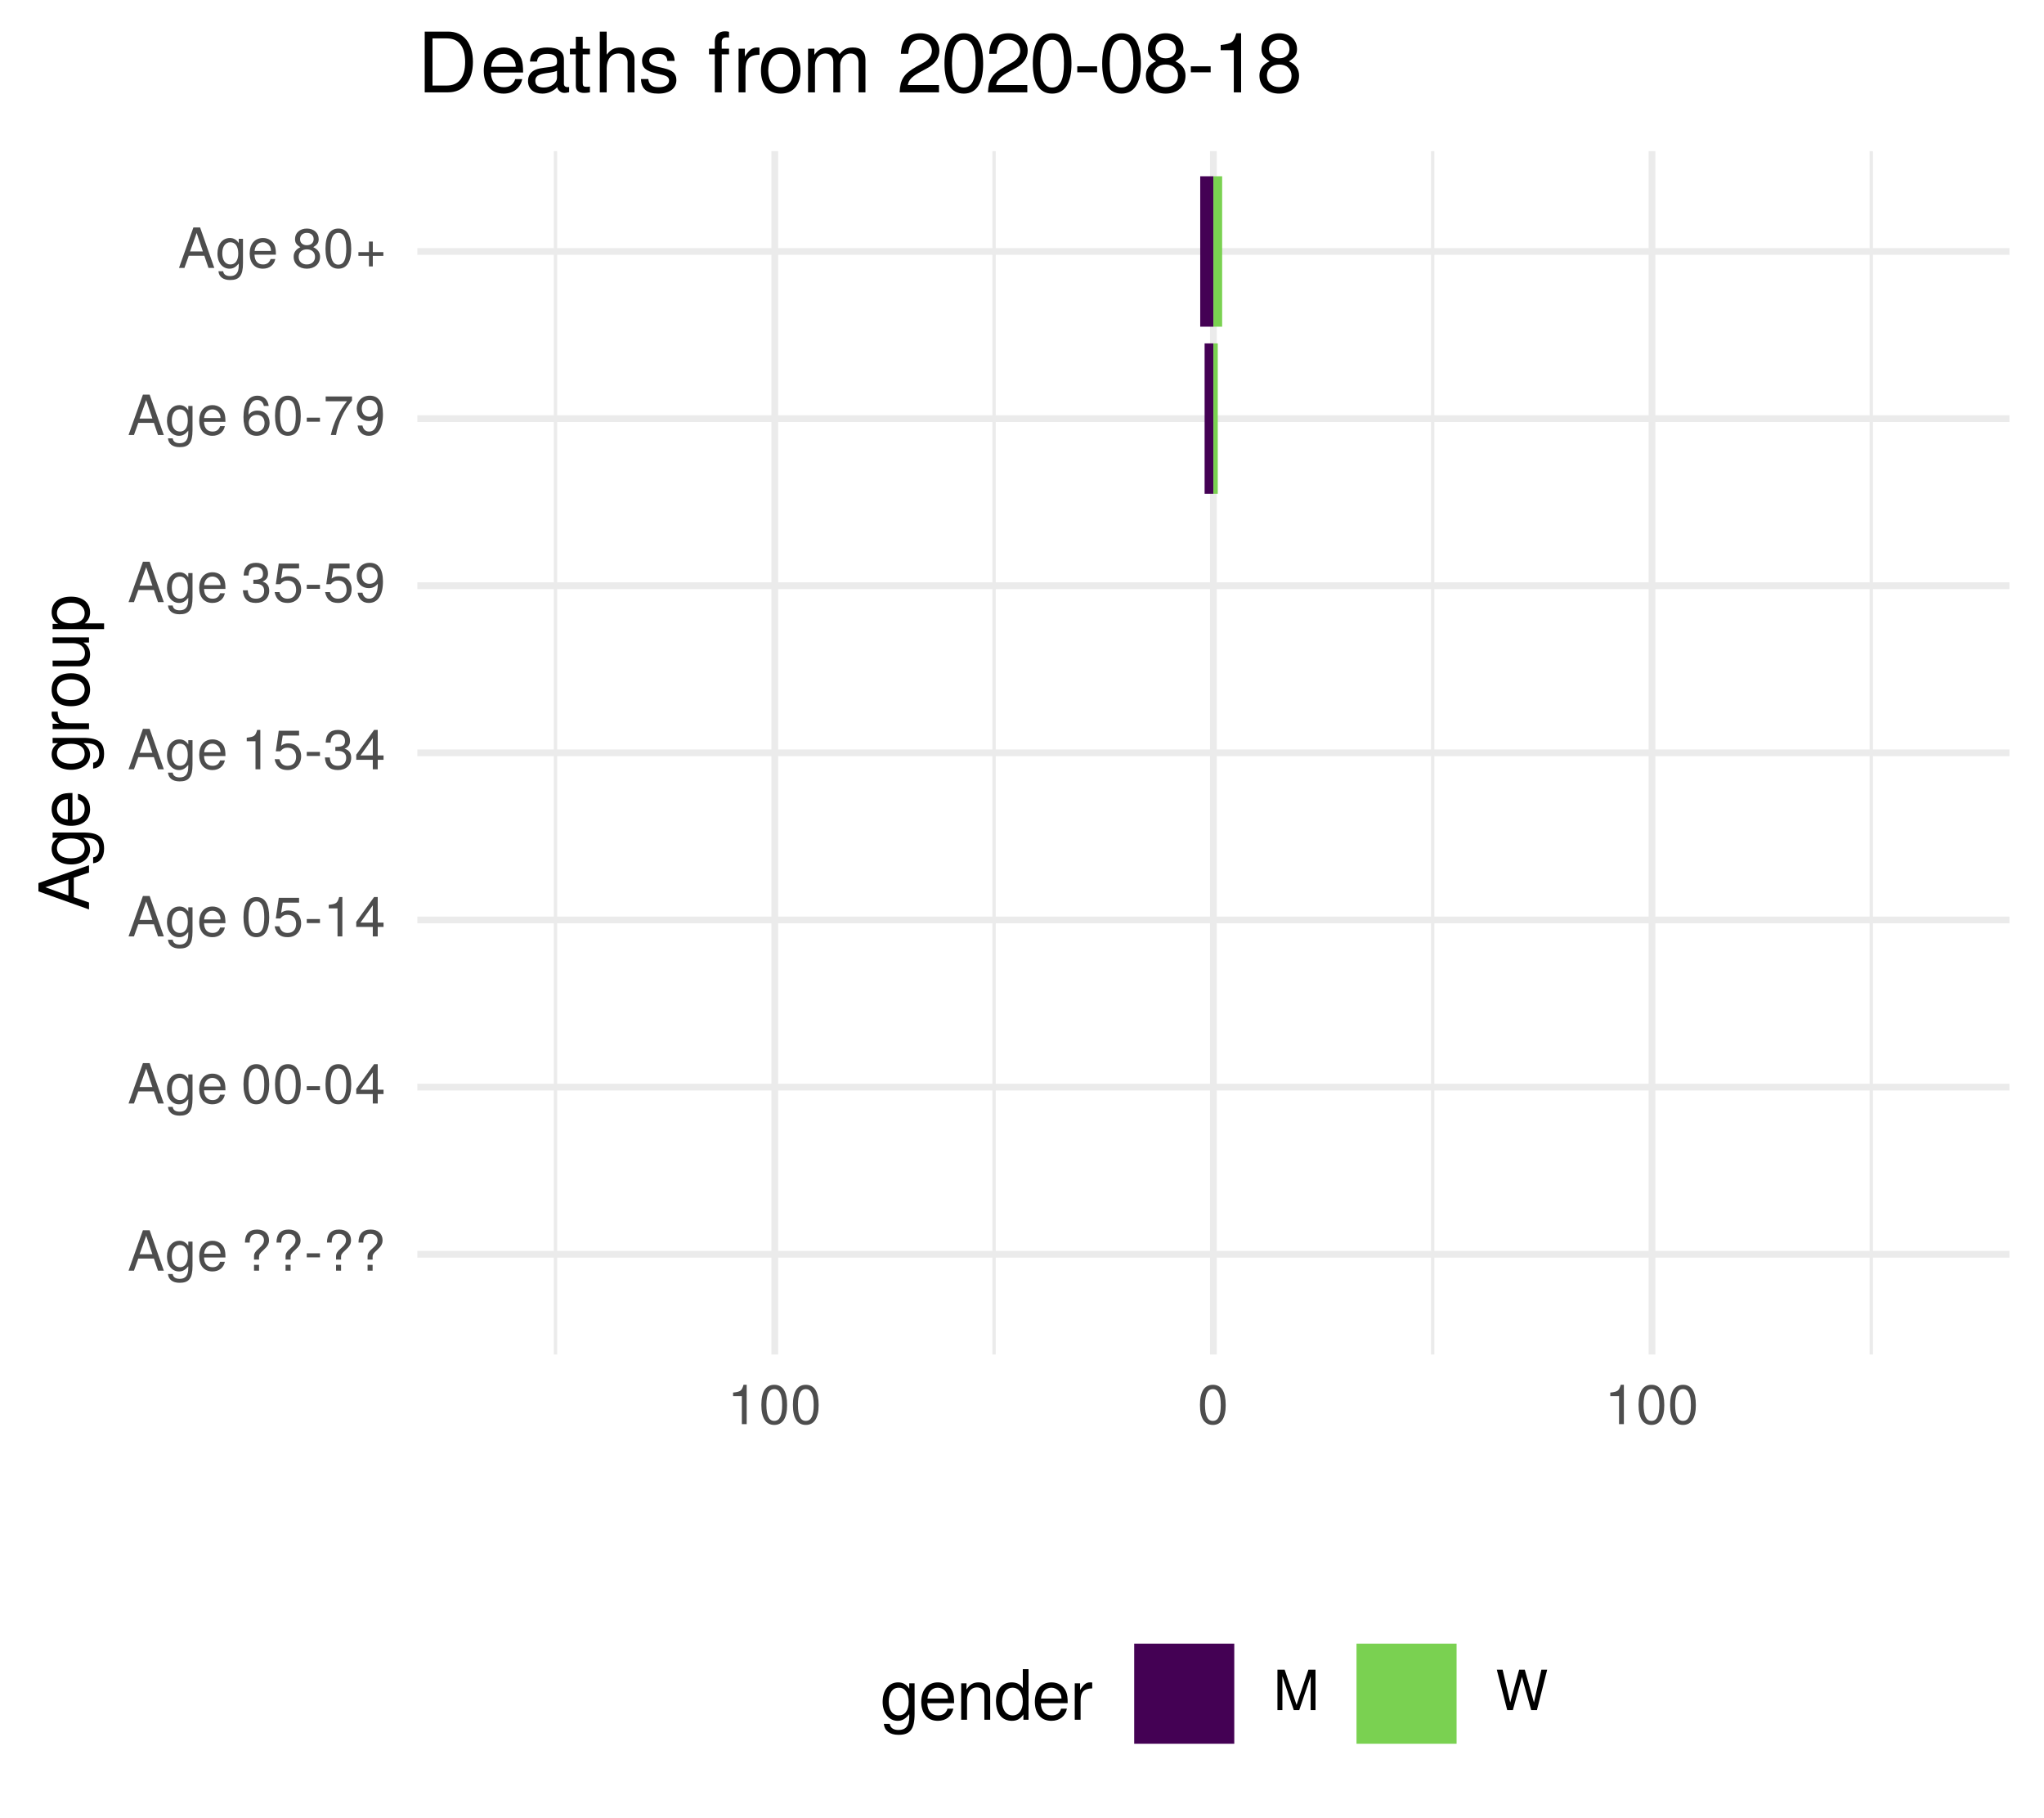
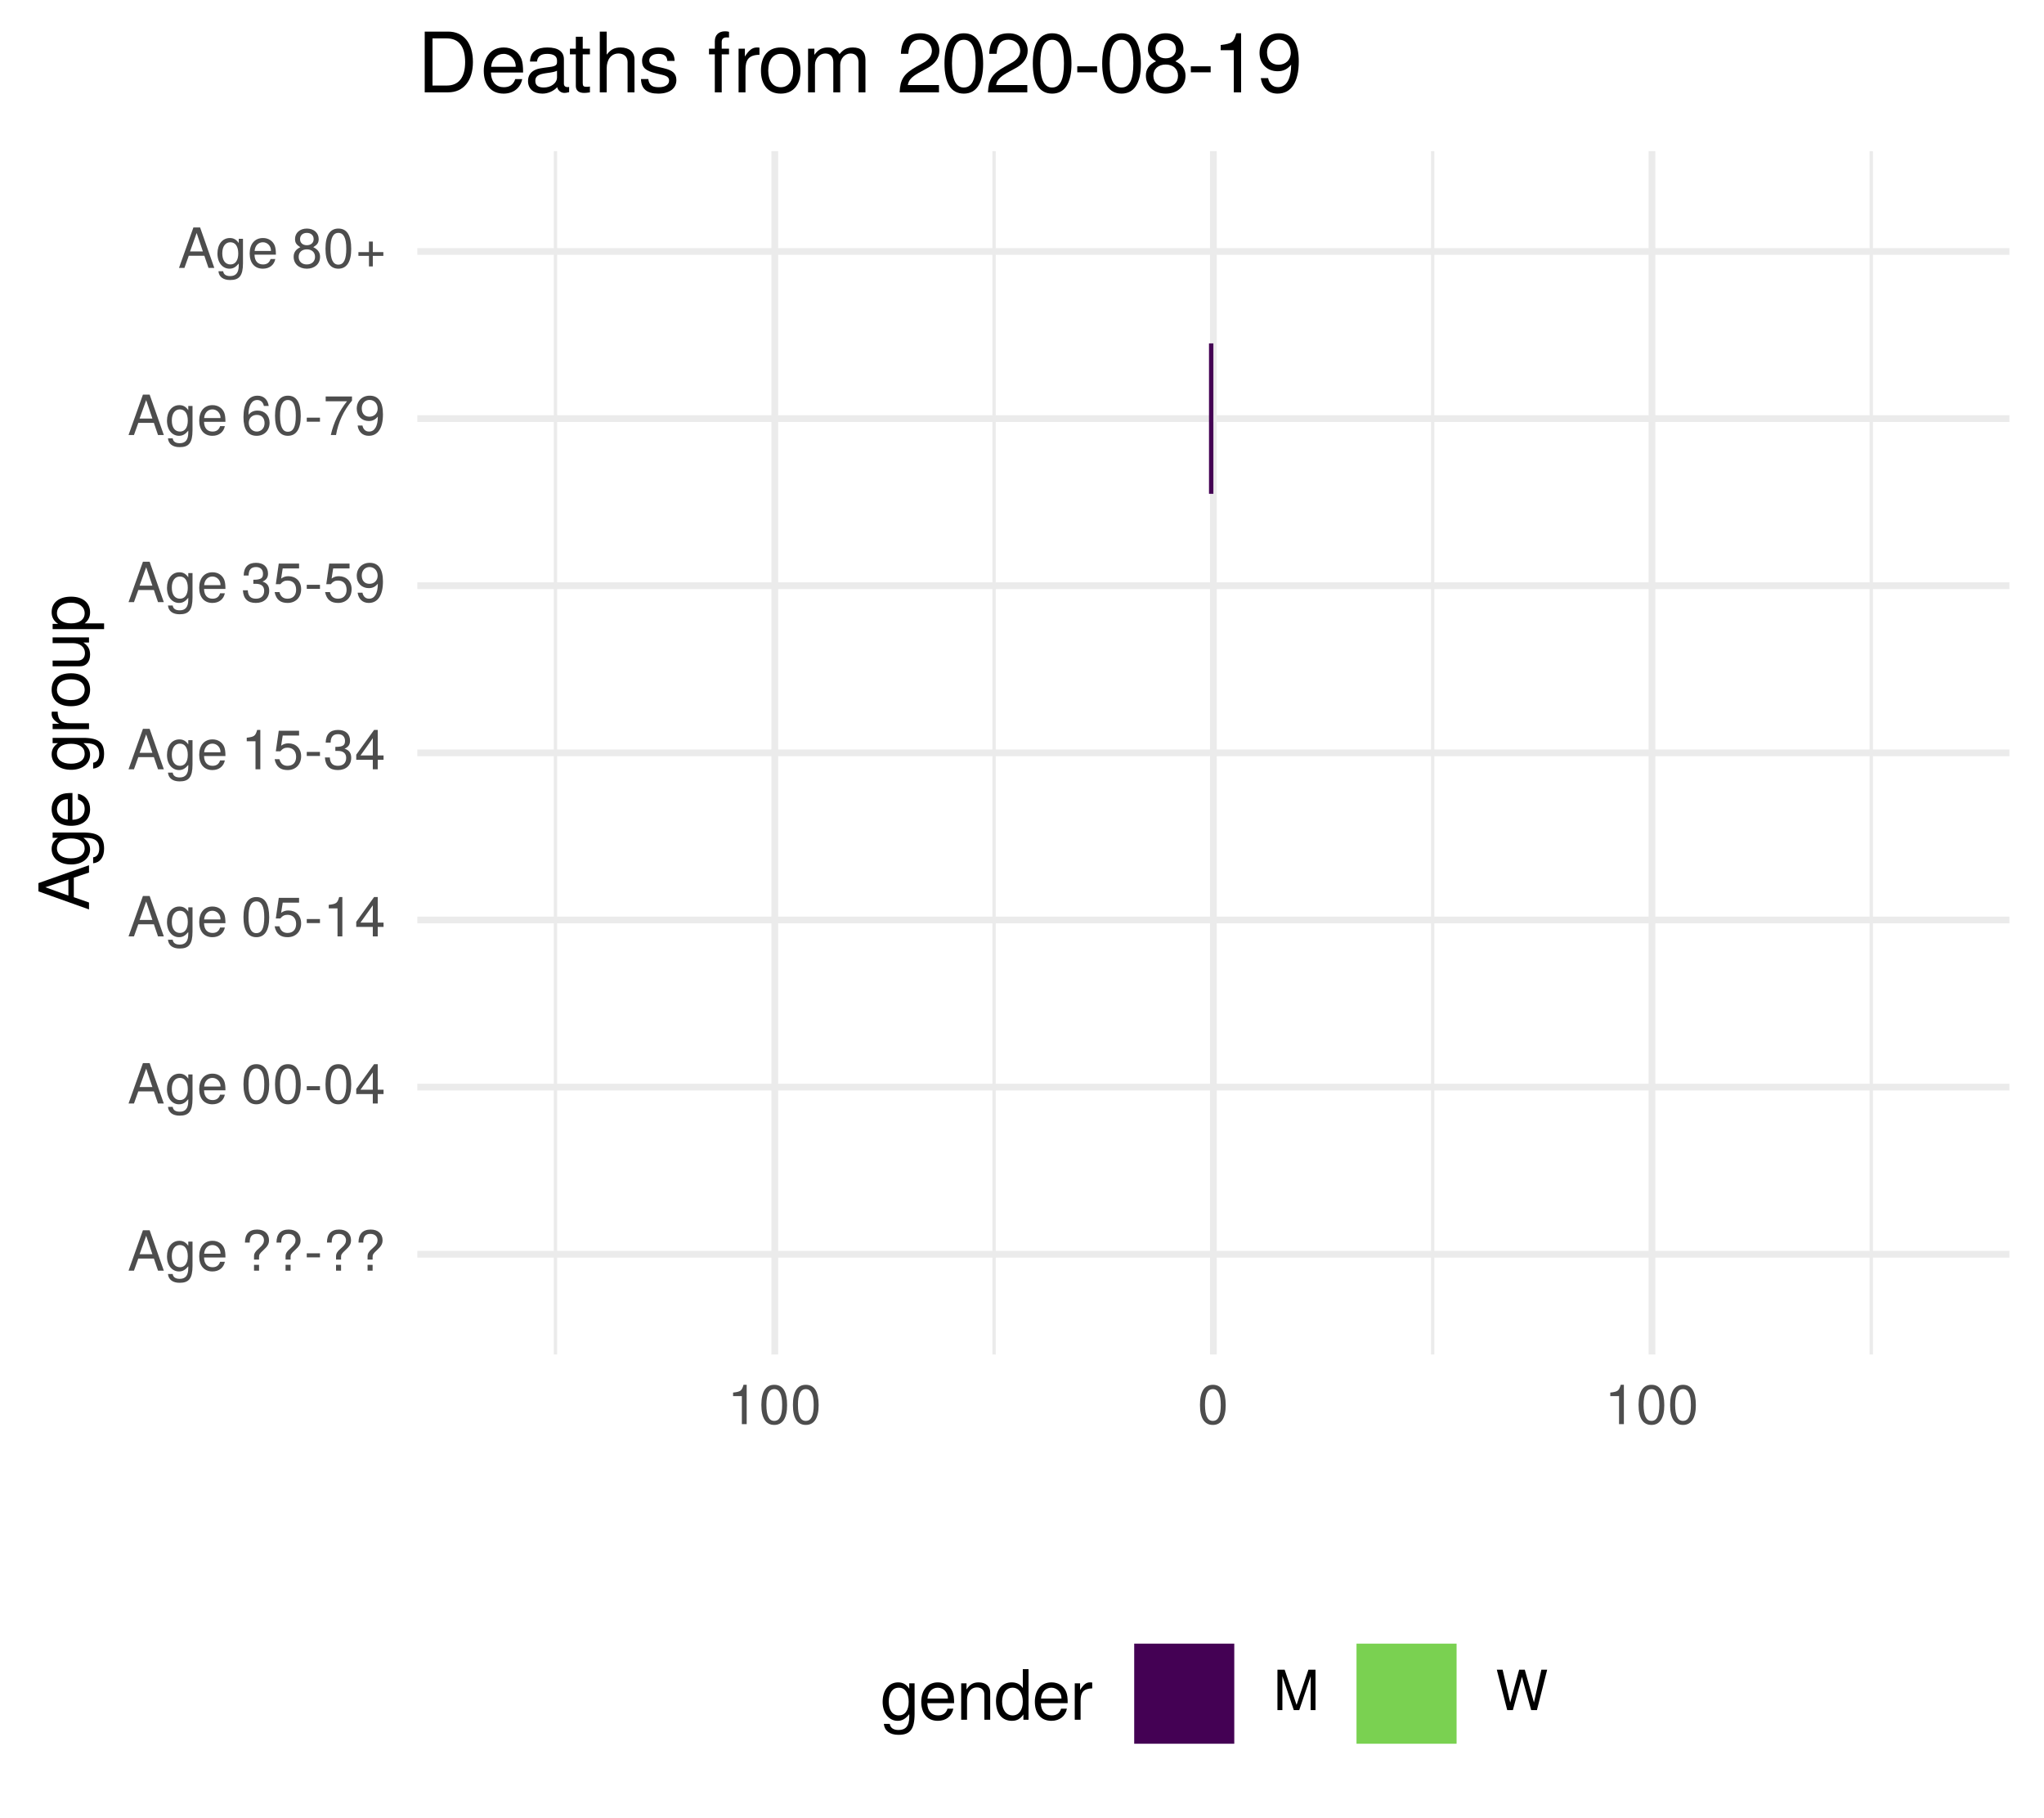
<svg xmlns="http://www.w3.org/2000/svg" xmlns:xlink="http://www.w3.org/1999/xlink" width="324pt" height="288pt" viewBox="0 0 324 288" version="1.1">
  <defs>
    <g>
      <symbol overflow="visible" id="glyph0-0">
        <path style="stroke:none;" d="" />
      </symbol>
      <symbol overflow="visible" id="glyph0-1">
        <path style="stroke:none;" d="M 5.75 0 L 3.5 -6.406 L 2.438 -6.406 L 0.156 0 L 1.016 0 L 1.703 -1.922 L 4.172 -1.922 L 4.828 0 Z M 3.938 -2.609 L 1.906 -2.609 L 2.953 -5.531 Z M 3.938 -2.609 " />
      </symbol>
      <symbol overflow="visible" id="glyph0-2">
        <path style="stroke:none;" d="M 4.297 -0.75 L 4.297 -4.609 L 3.625 -4.609 L 3.625 -3.938 C 3.25 -4.484 2.812 -4.734 2.219 -4.734 C 1.047 -4.734 0.25 -3.75 0.25 -2.266 C 0.25 -0.812 1.078 0.125 2.156 0.125 C 2.734 0.125 3.141 -0.109 3.625 -0.688 L 3.625 -0.391 C 3.625 0.828 3.125 1.297 2.266 1.297 C 1.688 1.297 1.234 1.094 1.156 0.531 L 0.406 0.531 C 0.484 1.406 1.156 1.922 2.25 1.922 C 3.688 1.922 4.297 1.281 4.297 -0.75 Z M 3.547 -2.281 C 3.547 -1.172 3.078 -0.547 2.312 -0.547 C 1.5 -0.547 1.016 -1.188 1.016 -2.312 C 1.016 -3.406 1.516 -4.062 2.297 -4.062 C 3.094 -4.062 3.547 -3.391 3.547 -2.281 Z M 3.547 -2.281 " />
      </symbol>
      <symbol overflow="visible" id="glyph0-3">
        <path style="stroke:none;" d="M 4.516 -2.094 C 4.516 -2.766 4.453 -3.188 4.328 -3.531 C 4.031 -4.281 3.328 -4.734 2.469 -4.734 C 1.172 -4.734 0.359 -3.797 0.359 -2.281 C 0.359 -0.766 1.156 0.125 2.453 0.125 C 3.5 0.125 4.234 -0.469 4.422 -1.406 L 3.672 -1.406 C 3.469 -0.797 3.062 -0.547 2.469 -0.547 C 1.703 -0.547 1.141 -1.031 1.125 -2.094 Z M 3.734 -2.75 C 3.734 -2.75 3.734 -2.703 3.719 -2.688 L 1.141 -2.688 C 1.203 -3.516 1.719 -4.062 2.453 -4.062 C 3.172 -4.062 3.734 -3.469 3.734 -2.75 Z M 3.734 -2.75 " />
      </symbol>
      <symbol overflow="visible" id="glyph0-4">
        <path style="stroke:none;" d="" />
      </symbol>
      <symbol overflow="visible" id="glyph0-5">
        <path style="stroke:none;" d="M 4.422 -4.828 C 4.422 -5.859 3.688 -6.516 2.547 -6.516 C 1.281 -6.516 0.609 -5.812 0.609 -4.453 L 1.359 -4.453 C 1.359 -5.422 1.719 -5.828 2.5 -5.828 C 3.172 -5.828 3.625 -5.422 3.625 -4.828 C 3.625 -4.422 3.438 -4.078 2.969 -3.672 C 2.453 -3.203 2.453 -3.203 2.297 -3 C 2.109 -2.75 2.047 -2.547 2.047 -2.234 L 2.047 -1.75 L 2.844 -1.75 L 2.844 -2.156 C 2.844 -2.547 2.938 -2.703 3.531 -3.25 C 4.203 -3.859 4.422 -4.25 4.422 -4.828 Z M 2.844 0 L 2.844 -0.922 L 2.047 -0.922 L 2.047 0 Z M 2.844 0 " />
      </symbol>
      <symbol overflow="visible" id="glyph0-6">
        <path style="stroke:none;" d="M 2.5 -2.109 L 2.5 -2.75 L 0.406 -2.75 L 0.406 -2.109 Z M 2.5 -2.109 " />
      </symbol>
      <symbol overflow="visible" id="glyph0-7">
        <path style="stroke:none;" d="M 4.453 -3 C 4.453 -5.156 3.781 -6.234 2.422 -6.234 C 1.078 -6.234 0.375 -5.141 0.375 -3.047 C 0.375 -0.953 1.078 0.125 2.422 0.125 C 3.734 0.125 4.453 -0.953 4.453 -3 Z M 3.672 -3.062 C 3.672 -1.297 3.266 -0.516 2.406 -0.516 C 1.578 -0.516 1.172 -1.344 1.172 -3.047 C 1.172 -4.75 1.578 -5.547 2.422 -5.547 C 3.25 -5.547 3.672 -4.734 3.672 -3.062 Z M 3.672 -3.062 " />
      </symbol>
      <symbol overflow="visible" id="glyph0-8">
        <path style="stroke:none;" d="M 4.578 -1.5 L 4.578 -2.188 L 3.656 -2.188 L 3.656 -6.234 L 3.078 -6.234 L 0.25 -2.312 L 0.25 -1.5 L 2.875 -1.5 L 2.875 0 L 3.656 0 L 3.656 -1.5 Z M 2.875 -2.188 L 0.922 -2.188 L 2.875 -4.922 Z M 2.875 -2.188 " />
      </symbol>
      <symbol overflow="visible" id="glyph0-9">
        <path style="stroke:none;" d="M 4.516 -2.062 C 4.516 -3.297 3.688 -4.109 2.5 -4.109 C 2.062 -4.109 1.703 -4 1.344 -3.734 L 1.594 -5.344 L 4.188 -5.344 L 4.188 -6.109 L 0.969 -6.109 L 0.5 -2.844 L 1.219 -2.844 C 1.578 -3.266 1.875 -3.422 2.359 -3.422 C 3.188 -3.422 3.719 -2.891 3.719 -1.969 C 3.719 -1.062 3.203 -0.547 2.359 -0.547 C 1.688 -0.547 1.266 -0.891 1.078 -1.594 L 0.312 -1.594 C 0.562 -0.359 1.266 0.125 2.375 0.125 C 3.641 0.125 4.516 -0.75 4.516 -2.062 Z M 4.516 -2.062 " />
      </symbol>
      <symbol overflow="visible" id="glyph0-10">
        <path style="stroke:none;" d="M 3.047 0 L 3.047 -6.234 L 2.547 -6.234 C 2.266 -5.281 2.094 -5.141 0.891 -5 L 0.891 -4.438 L 2.281 -4.438 L 2.281 0 Z M 3.047 0 " />
      </symbol>
      <symbol overflow="visible" id="glyph0-11">
        <path style="stroke:none;" d="M 4.453 -1.812 C 4.453 -2.562 4.141 -3.016 3.391 -3.266 C 3.969 -3.5 4.266 -3.891 4.266 -4.516 C 4.266 -5.594 3.547 -6.234 2.359 -6.234 C 1.109 -6.234 0.438 -5.547 0.406 -4.219 L 1.188 -4.219 C 1.203 -5.141 1.578 -5.562 2.375 -5.562 C 3.062 -5.562 3.469 -5.156 3.469 -4.5 C 3.469 -3.828 3.188 -3.547 1.938 -3.547 L 1.938 -2.906 L 2.359 -2.906 C 3.219 -2.906 3.656 -2.5 3.656 -1.797 C 3.656 -1.016 3.172 -0.547 2.359 -0.547 C 1.516 -0.547 1.109 -0.969 1.062 -1.875 L 0.281 -1.875 C 0.375 -0.5 1.062 0.125 2.344 0.125 C 3.625 0.125 4.453 -0.641 4.453 -1.812 Z M 4.453 -1.812 " />
      </symbol>
      <symbol overflow="visible" id="glyph0-12">
        <path style="stroke:none;" d="M 4.484 -3.266 C 4.484 -5.219 3.797 -6.234 2.375 -6.234 C 1.188 -6.234 0.328 -5.391 0.328 -4.172 C 0.328 -3.016 1.125 -2.219 2.25 -2.219 C 2.844 -2.219 3.266 -2.438 3.672 -2.922 C 3.672 -1.406 3.172 -0.547 2.281 -0.547 C 1.734 -0.547 1.359 -0.891 1.234 -1.5 L 0.469 -1.5 C 0.609 -0.469 1.281 0.125 2.234 0.125 C 3.688 0.125 4.484 -1.109 4.484 -3.266 Z M 3.641 -4.188 C 3.641 -3.422 3.094 -2.906 2.344 -2.906 C 1.594 -2.906 1.125 -3.391 1.125 -4.234 C 1.125 -5.016 1.656 -5.562 2.359 -5.562 C 3.094 -5.562 3.641 -5 3.641 -4.188 Z M 3.641 -4.188 " />
      </symbol>
      <symbol overflow="visible" id="glyph0-13">
        <path style="stroke:none;" d="M 4.516 -1.938 C 4.516 -3.094 3.719 -3.875 2.609 -3.875 C 1.984 -3.875 1.5 -3.641 1.172 -3.188 C 1.172 -4.703 1.672 -5.547 2.562 -5.547 C 3.109 -5.547 3.484 -5.203 3.609 -4.609 L 4.375 -4.609 C 4.234 -5.625 3.562 -6.234 2.609 -6.234 C 1.156 -6.234 0.375 -5.016 0.375 -2.844 C 0.375 -0.891 1.047 0.125 2.469 0.125 C 3.656 0.125 4.516 -0.719 4.516 -1.938 Z M 3.719 -1.875 C 3.719 -1.094 3.188 -0.547 2.484 -0.547 C 1.766 -0.547 1.219 -1.125 1.219 -1.922 C 1.219 -2.688 1.734 -3.188 2.5 -3.188 C 3.25 -3.188 3.719 -2.703 3.719 -1.875 Z M 3.719 -1.875 " />
      </symbol>
      <symbol overflow="visible" id="glyph0-14">
        <path style="stroke:none;" d="M 4.578 -5.453 L 4.578 -6.109 L 0.406 -6.109 L 0.406 -5.344 L 3.781 -5.344 C 2.531 -3.781 1.656 -1.953 1.219 0 L 2.047 0 C 2.391 -2.016 3.266 -3.891 4.578 -5.453 Z M 4.578 -5.453 " />
      </symbol>
      <symbol overflow="visible" id="glyph0-15">
        <path style="stroke:none;" d="M 4.516 -1.766 C 4.516 -2.453 4.156 -2.938 3.438 -3.281 C 4.078 -3.672 4.297 -3.984 4.297 -4.578 C 4.297 -5.547 3.531 -6.234 2.422 -6.234 C 1.312 -6.234 0.547 -5.547 0.547 -4.578 C 0.547 -4 0.75 -3.672 1.391 -3.281 C 0.672 -2.938 0.328 -2.453 0.328 -1.766 C 0.328 -0.625 1.188 0.125 2.422 0.125 C 3.656 0.125 4.516 -0.625 4.516 -1.766 Z M 3.5 -4.562 C 3.5 -3.969 3.062 -3.594 2.422 -3.594 C 1.766 -3.594 1.344 -3.969 1.344 -4.562 C 1.344 -5.156 1.766 -5.547 2.422 -5.547 C 3.078 -5.547 3.5 -5.156 3.5 -4.562 Z M 3.719 -1.75 C 3.719 -1.016 3.188 -0.547 2.406 -0.547 C 1.641 -0.547 1.125 -1.016 1.125 -1.75 C 1.125 -2.484 1.641 -2.938 2.422 -2.938 C 3.188 -2.938 3.719 -2.484 3.719 -1.75 Z M 3.719 -1.75 " />
      </symbol>
      <symbol overflow="visible" id="glyph0-16">
        <path style="stroke:none;" d="M 4.547 -1.906 L 4.547 -2.5 L 2.875 -2.5 L 2.875 -4.172 L 2.266 -4.172 L 2.266 -2.5 L 0.594 -2.5 L 0.594 -1.906 L 2.266 -1.906 L 2.266 -0.234 L 2.875 -0.234 L 2.875 -1.906 Z M 4.547 -1.906 " />
      </symbol>
      <symbol overflow="visible" id="glyph0-17">
        <path style="stroke:none;" d="M 6.688 0 L 6.688 -6.406 L 5.562 -6.406 L 3.688 -0.828 L 1.797 -6.406 L 0.656 -6.406 L 0.656 0 L 1.438 0 L 1.438 -5.375 L 3.25 0 L 4.109 0 L 5.922 -5.375 L 5.922 0 Z M 6.688 0 " />
      </symbol>
      <symbol overflow="visible" id="glyph0-18">
        <path style="stroke:none;" d="M 8.172 -6.406 L 7.25 -6.406 L 6.078 -1.203 L 4.625 -6.406 L 3.734 -6.406 L 2.312 -1.203 L 1.109 -6.406 L 0.188 -6.406 L 1.844 0 L 2.734 0 L 4.172 -5.266 L 5.641 0 L 6.547 0 Z M 8.172 -6.406 " />
      </symbol>
      <symbol overflow="visible" id="glyph1-0">
        <path style="stroke:none;" d="" />
      </symbol>
      <symbol overflow="visible" id="glyph1-1">
        <path style="stroke:none;" d="M 0 -7.188 L -8.016 -4.359 L -8.016 -3.047 L 0 -0.188 L 0 -1.281 L -2.406 -2.125 L -2.406 -5.219 L 0 -6.031 Z M -3.266 -4.922 L -3.266 -2.375 L -6.922 -3.703 Z M -3.266 -4.922 " />
      </symbol>
      <symbol overflow="visible" id="glyph1-2">
        <path style="stroke:none;" d="M -0.953 -5.375 L -5.766 -5.375 L -5.766 -4.531 L -4.922 -4.531 C -5.609 -4.062 -5.922 -3.516 -5.922 -2.766 C -5.922 -1.312 -4.703 -0.312 -2.828 -0.312 C -1.016 -0.312 0.172 -1.344 0.172 -2.688 C 0.172 -3.422 -0.141 -3.922 -0.875 -4.531 L -0.484 -4.531 C 1.047 -4.531 1.625 -3.906 1.625 -2.844 C 1.625 -2.109 1.359 -1.547 0.656 -1.438 L 0.656 -0.5 C 1.75 -0.609 2.391 -1.453 2.391 -2.812 C 2.391 -4.609 1.594 -5.375 -0.953 -5.375 Z M -2.844 -4.438 C -1.469 -4.438 -0.688 -3.844 -0.688 -2.875 C -0.688 -1.875 -1.484 -1.281 -2.875 -1.281 C -4.266 -1.281 -5.078 -1.891 -5.078 -2.875 C -5.078 -3.859 -4.25 -4.438 -2.844 -4.438 Z M -2.844 -4.438 " />
      </symbol>
      <symbol overflow="visible" id="glyph1-3">
        <path style="stroke:none;" d="M -2.625 -5.641 C -3.453 -5.641 -3.984 -5.578 -4.406 -5.406 C -5.359 -5.031 -5.922 -4.156 -5.922 -3.078 C -5.922 -1.469 -4.734 -0.438 -2.844 -0.438 C -0.953 -0.438 0.172 -1.438 0.172 -3.062 C 0.172 -4.375 -0.578 -5.297 -1.75 -5.516 L -1.75 -4.594 C -0.984 -4.344 -0.688 -3.828 -0.688 -3.094 C -0.688 -2.141 -1.297 -1.422 -2.625 -1.391 Z M -3.438 -4.656 C -3.438 -4.656 -3.391 -4.656 -3.359 -4.656 L -3.359 -1.422 C -4.391 -1.5 -5.078 -2.141 -5.078 -3.062 C -5.078 -3.969 -4.328 -4.656 -3.438 -4.656 Z M -3.438 -4.656 " />
      </symbol>
      <symbol overflow="visible" id="glyph1-4">
        <path style="stroke:none;" d="" />
      </symbol>
      <symbol overflow="visible" id="glyph1-5">
        <path style="stroke:none;" d="M -4.969 -3.531 L -5.891 -3.531 C -5.922 -3.375 -5.922 -3.297 -5.922 -3.172 C -5.922 -2.578 -5.578 -2.141 -4.719 -1.609 L -5.766 -1.609 L -5.766 -0.766 L 0 -0.766 L 0 -1.688 L -2.984 -1.688 C -4.297 -1.688 -4.938 -2.109 -4.969 -3.531 Z M -4.969 -3.531 " />
      </symbol>
      <symbol overflow="visible" id="glyph1-6">
        <path style="stroke:none;" d="M -2.844 -5.609 C -4.828 -5.609 -5.922 -4.656 -5.922 -2.984 C -5.922 -1.375 -4.812 -0.391 -2.875 -0.391 C -0.953 -0.391 0.172 -1.359 0.172 -3 C 0.172 -4.625 -0.953 -5.609 -2.844 -5.609 Z M -2.844 -4.656 C -1.5 -4.656 -0.688 -4.016 -0.688 -3 C -0.688 -1.984 -1.484 -1.359 -2.875 -1.359 C -4.266 -1.359 -5.078 -1.984 -5.078 -3 C -5.078 -4.031 -4.281 -4.656 -2.844 -4.656 Z M -2.844 -4.656 " />
      </symbol>
      <symbol overflow="visible" id="glyph1-7">
        <path style="stroke:none;" d="M 0 -5.297 L -5.766 -5.297 L -5.766 -4.391 L -2.578 -4.391 C -1.406 -4.391 -0.641 -3.766 -0.641 -2.812 C -0.641 -2.094 -1.078 -1.625 -1.766 -1.625 L -5.766 -1.625 L -5.766 -0.719 L -1.406 -0.719 C -0.453 -0.719 0.172 -1.438 0.172 -2.547 C 0.172 -3.406 -0.125 -3.938 -0.891 -4.484 L 0 -4.484 Z M 0 -5.297 " />
      </symbol>
      <symbol overflow="visible" id="glyph1-8">
        <path style="stroke:none;" d="M -2.828 -5.75 C -4.766 -5.75 -5.922 -4.812 -5.922 -3.281 C -5.922 -2.5 -5.578 -1.875 -4.891 -1.438 L -5.766 -1.438 L -5.766 -0.609 L 2.391 -0.609 L 2.391 -1.516 L -0.688 -1.516 C -0.094 -2 0.172 -2.547 0.172 -3.281 C 0.172 -4.781 -0.984 -5.75 -2.828 -5.75 Z M -2.844 -4.797 C -1.547 -4.797 -0.688 -4.125 -0.688 -3.125 C -0.688 -2.156 -1.484 -1.516 -2.844 -1.516 C -4.188 -1.516 -5.078 -2.156 -5.078 -3.125 C -5.078 -4.141 -4.219 -4.797 -2.844 -4.797 Z M -2.844 -4.797 " />
      </symbol>
      <symbol overflow="visible" id="glyph2-0">
        <path style="stroke:none;" d="" />
      </symbol>
      <symbol overflow="visible" id="glyph2-1">
        <path style="stroke:none;" d="M 5.375 -0.953 L 5.375 -5.766 L 4.531 -5.766 L 4.531 -4.922 C 4.062 -5.609 3.516 -5.922 2.766 -5.922 C 1.312 -5.922 0.312 -4.703 0.312 -2.828 C 0.312 -1.016 1.344 0.172 2.688 0.172 C 3.422 0.172 3.922 -0.141 4.531 -0.875 L 4.531 -0.484 C 4.531 1.047 3.906 1.625 2.844 1.625 C 2.109 1.625 1.547 1.359 1.438 0.656 L 0.5 0.656 C 0.609 1.75 1.453 2.391 2.812 2.391 C 4.609 2.391 5.375 1.594 5.375 -0.953 Z M 4.438 -2.844 C 4.438 -1.469 3.844 -0.688 2.875 -0.688 C 1.875 -0.688 1.281 -1.484 1.281 -2.875 C 1.281 -4.266 1.891 -5.078 2.875 -5.078 C 3.859 -5.078 4.438 -4.25 4.438 -2.844 Z M 4.438 -2.844 " />
      </symbol>
      <symbol overflow="visible" id="glyph2-2">
        <path style="stroke:none;" d="M 5.641 -2.625 C 5.641 -3.453 5.578 -3.984 5.406 -4.406 C 5.031 -5.359 4.156 -5.922 3.078 -5.922 C 1.469 -5.922 0.438 -4.734 0.438 -2.844 C 0.438 -0.953 1.438 0.172 3.062 0.172 C 4.375 0.172 5.297 -0.578 5.516 -1.75 L 4.594 -1.75 C 4.344 -0.984 3.828 -0.688 3.094 -0.688 C 2.141 -0.688 1.422 -1.297 1.391 -2.625 Z M 4.656 -3.438 C 4.656 -3.438 4.656 -3.391 4.656 -3.359 L 1.422 -3.359 C 1.5 -4.391 2.141 -5.078 3.062 -5.078 C 3.969 -5.078 4.656 -4.328 4.656 -3.438 Z M 4.656 -3.438 " />
      </symbol>
      <symbol overflow="visible" id="glyph2-3">
        <path style="stroke:none;" d="M 5.359 0 L 5.359 -4.359 C 5.359 -5.312 4.641 -5.922 3.531 -5.922 C 2.672 -5.922 2.125 -5.594 1.609 -4.797 L 1.609 -5.766 L 0.766 -5.766 L 0.766 0 L 1.688 0 L 1.688 -3.172 C 1.688 -4.359 2.328 -5.125 3.25 -5.125 C 3.984 -5.125 4.438 -4.688 4.438 -4 L 4.438 0 Z M 5.359 0 " />
      </symbol>
      <symbol overflow="visible" id="glyph2-4">
        <path style="stroke:none;" d="M 5.438 0 L 5.438 -8.016 L 4.531 -8.016 L 4.531 -5.031 C 4.141 -5.625 3.531 -5.922 2.766 -5.922 C 1.266 -5.922 0.281 -4.781 0.281 -2.938 C 0.281 -0.984 1.25 0.172 2.797 0.172 C 3.594 0.172 4.141 -0.125 4.625 -0.844 L 4.625 0 Z M 4.531 -2.859 C 4.531 -1.531 3.891 -0.688 2.922 -0.688 C 1.906 -0.688 1.25 -1.547 1.25 -2.875 C 1.25 -4.219 1.906 -5.078 2.922 -5.078 C 3.906 -5.078 4.531 -4.188 4.531 -2.859 Z M 4.531 -2.859 " />
      </symbol>
      <symbol overflow="visible" id="glyph2-5">
        <path style="stroke:none;" d="M 3.531 -4.969 L 3.531 -5.891 C 3.375 -5.922 3.297 -5.922 3.172 -5.922 C 2.578 -5.922 2.141 -5.578 1.609 -4.719 L 1.609 -5.766 L 0.766 -5.766 L 0.766 0 L 1.688 0 L 1.688 -2.984 C 1.688 -4.297 2.109 -4.938 3.531 -4.969 Z M 3.531 -4.969 " />
      </symbol>
      <symbol overflow="visible" id="glyph3-0">
        <path style="stroke:none;" d="" />
      </symbol>
      <symbol overflow="visible" id="glyph3-1">
        <path style="stroke:none;" d="M 8.812 -4.812 C 8.812 -7.797 7.328 -9.625 4.891 -9.625 L 1.172 -9.625 L 1.172 0 L 4.891 0 C 7.312 0 8.812 -1.828 8.812 -4.812 Z M 7.578 -4.812 C 7.578 -2.375 6.578 -1.078 4.672 -1.078 L 2.406 -1.078 L 2.406 -8.547 L 4.672 -8.547 C 6.578 -8.547 7.578 -7.266 7.578 -4.812 Z M 7.578 -4.812 " />
      </symbol>
      <symbol overflow="visible" id="glyph3-2">
        <path style="stroke:none;" d="M 6.766 -3.141 C 6.766 -4.141 6.688 -4.781 6.5 -5.297 C 6.047 -6.438 4.984 -7.109 3.703 -7.109 C 1.766 -7.109 0.531 -5.688 0.531 -3.422 C 0.531 -1.156 1.734 0.203 3.672 0.203 C 5.25 0.203 6.344 -0.703 6.625 -2.094 L 5.516 -2.094 C 5.219 -1.188 4.594 -0.812 3.703 -0.812 C 2.562 -0.812 1.703 -1.562 1.672 -3.141 Z M 5.594 -4.125 C 5.594 -4.125 5.594 -4.062 5.578 -4.047 L 1.703 -4.047 C 1.797 -5.266 2.578 -6.094 3.688 -6.094 C 4.766 -6.094 5.594 -5.203 5.594 -4.125 Z M 5.594 -4.125 " />
      </symbol>
      <symbol overflow="visible" id="glyph3-3">
        <path style="stroke:none;" d="M 7.062 -0.031 L 7.062 -0.859 C 6.938 -0.828 6.891 -0.828 6.828 -0.828 C 6.438 -0.828 6.234 -1.031 6.234 -1.375 L 6.234 -5.234 C 6.234 -6.453 5.328 -7.109 3.625 -7.109 C 1.953 -7.109 0.922 -6.469 0.859 -4.875 L 1.969 -4.875 C 2.062 -5.719 2.562 -6.094 3.594 -6.094 C 4.578 -6.094 5.141 -5.734 5.141 -5.062 L 5.141 -4.781 C 5.141 -4.312 4.859 -4.125 3.984 -4.016 C 2.422 -3.812 2.188 -3.766 1.766 -3.594 C 0.969 -3.266 0.547 -2.641 0.547 -1.797 C 0.547 -0.547 1.422 0.203 2.828 0.203 C 3.703 0.203 4.562 -0.172 5.172 -0.812 C 5.297 -0.297 5.766 0.094 6.312 0.094 C 6.531 0.094 6.703 0.062 7.062 -0.031 Z M 5.141 -2.391 C 5.141 -1.406 4.125 -0.766 3.062 -0.766 C 2.203 -0.766 1.703 -1.062 1.703 -1.828 C 1.703 -2.547 2.188 -2.859 3.359 -3.031 C 4.531 -3.188 4.766 -3.25 5.141 -3.422 Z M 5.141 -2.391 " />
      </symbol>
      <symbol overflow="visible" id="glyph3-4">
        <path style="stroke:none;" d="M 3.359 0 L 3.359 -0.922 C 3.203 -0.891 3.031 -0.875 2.828 -0.875 C 2.344 -0.875 2.219 -1 2.219 -1.484 L 2.219 -6.016 L 3.359 -6.016 L 3.359 -6.922 L 2.219 -6.922 L 2.219 -8.812 L 1.125 -8.812 L 1.125 -6.922 L 0.188 -6.922 L 0.188 -6.016 L 1.125 -6.016 L 1.125 -1 C 1.125 -0.297 1.594 0.094 2.453 0.094 C 2.719 0.094 2.984 0.062 3.359 0 Z M 3.359 0 " />
      </symbol>
      <symbol overflow="visible" id="glyph3-5">
        <path style="stroke:none;" d="M 6.422 0 L 6.422 -5.234 C 6.422 -6.391 5.578 -7.109 4.234 -7.109 C 3.266 -7.109 2.672 -6.812 2.016 -5.969 L 2.016 -9.625 L 0.922 -9.625 L 0.922 0 L 2.016 0 L 2.016 -3.812 C 2.016 -5.234 2.766 -6.156 3.891 -6.156 C 4.672 -6.156 5.328 -5.703 5.328 -4.797 L 5.328 0 Z M 6.422 0 " />
      </symbol>
      <symbol overflow="visible" id="glyph3-6">
        <path style="stroke:none;" d="M 6.062 -1.938 C 6.062 -2.969 5.484 -3.484 4.109 -3.812 L 3.047 -4.062 C 2.156 -4.281 1.766 -4.562 1.766 -5.062 C 1.766 -5.688 2.344 -6.094 3.234 -6.094 C 4.125 -6.094 4.594 -5.719 4.625 -4.984 L 5.781 -4.984 C 5.766 -6.344 4.875 -7.109 3.281 -7.109 C 1.656 -7.109 0.625 -6.281 0.625 -5 C 0.625 -3.922 1.172 -3.406 2.812 -3.016 L 3.844 -2.766 C 4.609 -2.578 4.906 -2.344 4.906 -1.844 C 4.906 -1.203 4.266 -0.812 3.297 -0.812 C 2.312 -0.812 1.75 -1.062 1.609 -2.109 L 0.453 -2.109 C 0.5 -0.516 1.406 0.203 3.203 0.203 C 4.953 0.203 6.062 -0.609 6.062 -1.938 Z M 6.062 -1.938 " />
      </symbol>
      <symbol overflow="visible" id="glyph3-7">
        <path style="stroke:none;" d="" />
      </symbol>
      <symbol overflow="visible" id="glyph3-8">
        <path style="stroke:none;" d="M 3.406 -6.016 L 3.406 -6.922 L 2.25 -6.922 L 2.25 -8 C 2.25 -8.469 2.516 -8.703 3.031 -8.703 C 3.109 -8.703 3.156 -8.703 3.406 -8.688 L 3.406 -9.594 C 3.156 -9.656 3.016 -9.672 2.781 -9.672 C 1.766 -9.672 1.156 -9.078 1.156 -8.094 L 1.156 -6.922 L 0.234 -6.922 L 0.234 -6.016 L 1.156 -6.016 L 1.156 0 L 2.25 0 L 2.25 -6.016 Z M 3.406 -6.016 " />
      </symbol>
      <symbol overflow="visible" id="glyph3-9">
        <path style="stroke:none;" d="M 4.234 -5.953 L 4.234 -7.078 C 4.047 -7.109 3.969 -7.109 3.812 -7.109 C 3.109 -7.109 2.562 -6.688 1.922 -5.672 L 1.922 -6.922 L 0.922 -6.922 L 0.922 0 L 2.016 0 L 2.016 -3.594 C 2.016 -5.156 2.531 -5.922 4.234 -5.953 Z M 4.234 -5.953 " />
      </symbol>
      <symbol overflow="visible" id="glyph3-10">
        <path style="stroke:none;" d="M 6.734 -3.406 C 6.734 -5.797 5.578 -7.109 3.594 -7.109 C 1.656 -7.109 0.469 -5.781 0.469 -3.453 C 0.469 -1.141 1.641 0.203 3.609 0.203 C 5.547 0.203 6.734 -1.141 6.734 -3.406 Z M 5.578 -3.422 C 5.578 -1.797 4.812 -0.812 3.609 -0.812 C 2.375 -0.812 1.625 -1.781 1.625 -3.453 C 1.625 -5.125 2.375 -6.094 3.609 -6.094 C 4.844 -6.094 5.578 -5.141 5.578 -3.422 Z M 5.578 -3.422 " />
      </symbol>
      <symbol overflow="visible" id="glyph3-11">
        <path style="stroke:none;" d="M 10.031 0 L 10.031 -5.188 C 10.031 -6.438 9.344 -7.109 8.047 -7.109 C 7.125 -7.109 6.578 -6.844 5.922 -6.062 C 5.516 -6.797 4.969 -7.109 4.062 -7.109 C 3.141 -7.109 2.531 -6.766 1.938 -5.938 L 1.938 -6.922 L 0.938 -6.922 L 0.938 0 L 2.031 0 L 2.031 -4.344 C 2.031 -5.344 2.766 -6.156 3.656 -6.156 C 4.469 -6.156 4.938 -5.656 4.938 -4.766 L 4.938 0 L 6.031 0 L 6.031 -4.344 C 6.031 -5.344 6.766 -6.156 7.672 -6.156 C 8.469 -6.156 8.938 -5.641 8.938 -4.766 L 8.938 0 Z M 10.031 0 " />
      </symbol>
      <symbol overflow="visible" id="glyph3-12">
        <path style="stroke:none;" d="M 6.75 -6.609 C 6.75 -8.203 5.516 -9.359 3.75 -9.359 C 1.828 -9.359 0.719 -8.391 0.656 -6.109 L 1.828 -6.109 C 1.922 -7.688 2.562 -8.344 3.703 -8.344 C 4.766 -8.344 5.562 -7.594 5.562 -6.594 C 5.562 -5.844 5.125 -5.219 4.297 -4.734 L 3.078 -4.047 C 1.125 -2.938 0.547 -2.062 0.453 0 L 6.688 0 L 6.688 -1.156 L 1.75 -1.156 C 1.875 -1.922 2.297 -2.406 3.453 -3.078 L 4.766 -3.797 C 6.078 -4.484 6.75 -5.469 6.75 -6.609 Z M 6.75 -6.609 " />
      </symbol>
      <symbol overflow="visible" id="glyph3-13">
        <path style="stroke:none;" d="M 6.688 -4.5 C 6.688 -7.75 5.672 -9.359 3.625 -9.359 C 1.609 -9.359 0.562 -7.719 0.562 -4.578 C 0.562 -1.422 1.625 0.203 3.625 0.203 C 5.609 0.203 6.688 -1.422 6.688 -4.5 Z M 5.5 -4.609 C 5.5 -1.953 4.891 -0.766 3.609 -0.766 C 2.375 -0.766 1.75 -2 1.75 -4.562 C 1.75 -7.125 2.375 -8.328 3.625 -8.328 C 4.891 -8.328 5.5 -7.109 5.5 -4.609 Z M 5.5 -4.609 " />
      </symbol>
      <symbol overflow="visible" id="glyph3-14">
        <path style="stroke:none;" d="M 3.75 -3.172 L 3.75 -4.125 L 0.609 -4.125 L 0.609 -3.172 Z M 3.75 -3.172 " />
      </symbol>
      <symbol overflow="visible" id="glyph3-15">
        <path style="stroke:none;" d="M 6.766 -2.641 C 6.766 -3.688 6.25 -4.406 5.156 -4.922 C 6.125 -5.5 6.438 -5.984 6.438 -6.859 C 6.438 -8.328 5.297 -9.359 3.625 -9.359 C 1.984 -9.359 0.812 -8.328 0.812 -6.859 C 0.812 -6 1.141 -5.516 2.094 -4.922 C 1.016 -4.406 0.484 -3.688 0.484 -2.656 C 0.484 -0.938 1.781 0.203 3.625 0.203 C 5.484 0.203 6.766 -0.938 6.766 -2.641 Z M 5.25 -6.844 C 5.25 -5.969 4.609 -5.391 3.625 -5.391 C 2.656 -5.391 2 -5.969 2 -6.859 C 2 -7.75 2.656 -8.328 3.625 -8.328 C 4.625 -8.328 5.25 -7.75 5.25 -6.844 Z M 5.578 -2.625 C 5.578 -1.516 4.797 -0.828 3.609 -0.828 C 2.469 -0.828 1.672 -1.531 1.672 -2.625 C 1.672 -3.719 2.469 -4.406 3.625 -4.406 C 4.797 -4.406 5.578 -3.719 5.578 -2.625 Z M 5.578 -2.625 " />
      </symbol>
      <symbol overflow="visible" id="glyph3-16">
        <path style="stroke:none;" d="M 4.578 0 L 4.578 -9.359 L 3.812 -9.359 C 3.406 -7.922 3.141 -7.719 1.344 -7.5 L 1.344 -6.672 L 3.422 -6.672 L 3.422 0 Z M 4.578 0 " />
      </symbol>
+       <symbol overflow="visible" id="glyph3-17">
+         <path style="stroke:none;" d="M 6.719 -4.891 C 6.719 -7.828 5.703 -9.359 3.562 -9.359 C 1.781 -9.359 0.5 -8.094 0.5 -6.266 C 0.5 -4.516 1.688 -3.344 3.375 -3.344 C 4.266 -3.344 4.906 -3.656 5.516 -4.391 C 5.5 -2.094 4.766 -0.828 3.438 -0.828 C 2.609 -0.828 2.047 -1.344 1.859 -2.25 L 0.703 -2.25 C 0.922 -0.719 1.922 0.203 3.359 0.203 C 5.547 0.203 6.719 -1.656 6.719 -4.891 Z M 5.453 -6.281 C 5.453 -5.141 4.641 -4.375 3.516 -4.375 C 2.391 -4.375 1.688 -5.094 1.688 -6.344 C 1.688 -7.531 2.484 -8.344 3.547 -8.344 C 4.641 -8.344 5.453 -7.5 5.453 -6.281 Z M 5.453 -6.281 " />
+       </symbol>
    </g>
    <clipPath id="clip1">
      <path d="M 87 23.957 L 89 23.957 L 89 214.648 L 87 214.648 Z M 87 23.957 " />
    </clipPath>
    <clipPath id="clip2">
      <path d="M 157 23.957 L 158 23.957 L 158 214.648 L 157 214.648 Z M 157 23.957 " />
    </clipPath>
    <clipPath id="clip3">
      <path d="M 226 23.957 L 228 23.957 L 228 214.648 L 226 214.648 Z M 226 23.957 " />
    </clipPath>
    <clipPath id="clip4">
      <path d="M 296 23.957 L 297 23.957 L 297 214.648 L 296 214.648 Z M 296 23.957 " />
    </clipPath>
    <clipPath id="clip5">
      <path d="M 66.152 198 L 318.523 198 L 318.523 200 L 66.152 200 Z M 66.152 198 " />
    </clipPath>
    <clipPath id="clip6">
      <path d="M 66.152 171 L 318.523 171 L 318.523 173 L 66.152 173 Z M 66.152 171 " />
    </clipPath>
    <clipPath id="clip7">
      <path d="M 66.152 145 L 318.523 145 L 318.523 147 L 66.152 147 Z M 66.152 145 " />
    </clipPath>
    <clipPath id="clip8">
      <path d="M 66.152 118 L 318.523 118 L 318.523 120 L 66.152 120 Z M 66.152 118 " />
    </clipPath>
    <clipPath id="clip9">
      <path d="M 66.152 92 L 318.523 92 L 318.523 94 L 66.152 94 Z M 66.152 92 " />
    </clipPath>
    <clipPath id="clip10">
      <path d="M 66.152 65 L 318.523 65 L 318.523 67 L 66.152 67 Z M 66.152 65 " />
    </clipPath>
    <clipPath id="clip11">
      <path d="M 66.152 39 L 318.523 39 L 318.523 41 L 66.152 41 Z M 66.152 39 " />
    </clipPath>
    <clipPath id="clip12">
      <path d="M 122 23.957 L 124 23.957 L 124 214.648 L 122 214.648 Z M 122 23.957 " />
    </clipPath>
    <clipPath id="clip13">
      <path d="M 191 23.957 L 193 23.957 L 193 214.648 L 191 214.648 Z M 191 23.957 " />
    </clipPath>
    <clipPath id="clip14">
      <path d="M 261 23.957 L 263 23.957 L 263 214.648 L 261 214.648 Z M 261 23.957 " />
    </clipPath>
  </defs>
-   <g id="surface2826">
+   <g id="surface2836">
    <rect x="0" y="0" width="324" height="288" style="fill:rgb(100%,100%,100%);fill-opacity:1;stroke:none;" />
    <g clip-path="url(#clip1)" clip-rule="nonzero">
      <path style="fill:none;stroke-width:0.533;stroke-linecap:butt;stroke-linejoin:round;stroke:rgb(92.157%,92.157%,92.157%);stroke-opacity:1;stroke-miterlimit:10;" d="M 88.051 214.652 L 88.051 23.957 " />
    </g>
    <g clip-path="url(#clip2)" clip-rule="nonzero">
      <path style="fill:none;stroke-width:0.533;stroke-linecap:butt;stroke-linejoin:round;stroke:rgb(92.157%,92.157%,92.157%);stroke-opacity:1;stroke-miterlimit:10;" d="M 157.574 214.652 L 157.574 23.957 " />
    </g>
    <g clip-path="url(#clip3)" clip-rule="nonzero">
      <path style="fill:none;stroke-width:0.533;stroke-linecap:butt;stroke-linejoin:round;stroke:rgb(92.157%,92.157%,92.157%);stroke-opacity:1;stroke-miterlimit:10;" d="M 227.098 214.652 L 227.098 23.957 " />
    </g>
    <g clip-path="url(#clip4)" clip-rule="nonzero">
      <path style="fill:none;stroke-width:0.533;stroke-linecap:butt;stroke-linejoin:round;stroke:rgb(92.157%,92.157%,92.157%);stroke-opacity:1;stroke-miterlimit:10;" d="M 296.621 214.652 L 296.621 23.957 " />
    </g>
    <g clip-path="url(#clip5)" clip-rule="nonzero">
      <path style="fill:none;stroke-width:1.067;stroke-linecap:butt;stroke-linejoin:round;stroke:rgb(92.157%,92.157%,92.157%);stroke-opacity:1;stroke-miterlimit:10;" d="M 66.152 198.762 L 318.52 198.762 " />
    </g>
    <g clip-path="url(#clip6)" clip-rule="nonzero">
      <path style="fill:none;stroke-width:1.067;stroke-linecap:butt;stroke-linejoin:round;stroke:rgb(92.157%,92.157%,92.157%);stroke-opacity:1;stroke-miterlimit:10;" d="M 66.152 172.273 L 318.52 172.273 " />
    </g>
    <g clip-path="url(#clip7)" clip-rule="nonzero">
      <path style="fill:none;stroke-width:1.067;stroke-linecap:butt;stroke-linejoin:round;stroke:rgb(92.157%,92.157%,92.157%);stroke-opacity:1;stroke-miterlimit:10;" d="M 66.152 145.789 L 318.52 145.789 " />
    </g>
    <g clip-path="url(#clip8)" clip-rule="nonzero">
      <path style="fill:none;stroke-width:1.067;stroke-linecap:butt;stroke-linejoin:round;stroke:rgb(92.157%,92.157%,92.157%);stroke-opacity:1;stroke-miterlimit:10;" d="M 66.152 119.305 L 318.52 119.305 " />
    </g>
    <g clip-path="url(#clip9)" clip-rule="nonzero">
      <path style="fill:none;stroke-width:1.067;stroke-linecap:butt;stroke-linejoin:round;stroke:rgb(92.157%,92.157%,92.157%);stroke-opacity:1;stroke-miterlimit:10;" d="M 66.152 92.82 L 318.52 92.82 " />
    </g>
    <g clip-path="url(#clip10)" clip-rule="nonzero">
      <path style="fill:none;stroke-width:1.067;stroke-linecap:butt;stroke-linejoin:round;stroke:rgb(92.157%,92.157%,92.157%);stroke-opacity:1;stroke-miterlimit:10;" d="M 66.152 66.336 L 318.52 66.336 " />
    </g>
    <g clip-path="url(#clip11)" clip-rule="nonzero">
      <path style="fill:none;stroke-width:1.067;stroke-linecap:butt;stroke-linejoin:round;stroke:rgb(92.157%,92.157%,92.157%);stroke-opacity:1;stroke-miterlimit:10;" d="M 66.152 39.852 L 318.52 39.852 " />
    </g>
    <g clip-path="url(#clip12)" clip-rule="nonzero">
      <path style="fill:none;stroke-width:1.067;stroke-linecap:butt;stroke-linejoin:round;stroke:rgb(92.157%,92.157%,92.157%);stroke-opacity:1;stroke-miterlimit:10;" d="M 122.812 214.652 L 122.812 23.957 " />
    </g>
    <g clip-path="url(#clip13)" clip-rule="nonzero">
      <path style="fill:none;stroke-width:1.067;stroke-linecap:butt;stroke-linejoin:round;stroke:rgb(92.157%,92.157%,92.157%);stroke-opacity:1;stroke-miterlimit:10;" d="M 192.336 214.652 L 192.336 23.957 " />
    </g>
    <g clip-path="url(#clip14)" clip-rule="nonzero">
      <path style="fill:none;stroke-width:1.067;stroke-linecap:butt;stroke-linejoin:round;stroke:rgb(92.157%,92.157%,92.157%);stroke-opacity:1;stroke-miterlimit:10;" d="M 261.859 214.652 L 261.859 23.957 " />
    </g>
-     <path style=" stroke:none;fill-rule:nonzero;fill:rgb(26.667%,0.392%,32.941%);fill-opacity:1;" d="M 190.945 78.254 L 192.336 78.254 L 192.336 54.418 L 190.945 54.418 Z M 190.945 78.254 " />
-     <path style=" stroke:none;fill-rule:nonzero;fill:rgb(47.843%,81.961%,31.765%);fill-opacity:1;" d="M 192.336 78.254 L 193.031 78.254 L 193.031 54.418 L 192.336 54.418 Z M 192.336 78.254 " />
-     <path style=" stroke:none;fill-rule:nonzero;fill:rgb(26.667%,0.392%,32.941%);fill-opacity:1;" d="M 190.25 51.77 L 192.336 51.77 L 192.336 27.934 L 190.25 27.934 Z M 190.25 51.77 " />
-     <path style=" stroke:none;fill-rule:nonzero;fill:rgb(47.843%,81.961%,31.765%);fill-opacity:1;" d="M 192.336 51.77 L 193.727 51.77 L 193.727 27.934 L 192.336 27.934 Z M 192.336 51.77 " />
+     <path style=" stroke:none;fill-rule:nonzero;fill:rgb(26.667%,0.392%,32.941%);fill-opacity:1;" d="M 191.641 78.254 L 192.336 78.254 L 192.336 54.418 L 191.641 54.418 Z M 191.641 78.254 " />
    <g style="fill:rgb(30.196%,30.196%,30.196%);fill-opacity:1;">
      <use xlink:href="#glyph0-1" x="20.219" y="201.364" />
      <use xlink:href="#glyph0-2" x="26.219" y="201.364" />
      <use xlink:href="#glyph0-3" x="31.219" y="201.364" />
      <use xlink:href="#glyph0-4" x="36.219" y="201.364" />
      <use xlink:href="#glyph0-5" x="38.219" y="201.364" />
      <use xlink:href="#glyph0-5" x="43.219" y="201.364" />
      <use xlink:href="#glyph0-6" x="48.219" y="201.364" />
      <use xlink:href="#glyph0-5" x="51.219" y="201.364" />
      <use xlink:href="#glyph0-5" x="56.219" y="201.364" />
    </g>
    <g style="fill:rgb(30.196%,30.196%,30.196%);fill-opacity:1;">
      <use xlink:href="#glyph0-1" x="20.219" y="174.876" />
      <use xlink:href="#glyph0-2" x="26.219" y="174.876" />
      <use xlink:href="#glyph0-3" x="31.219" y="174.876" />
      <use xlink:href="#glyph0-4" x="36.219" y="174.876" />
      <use xlink:href="#glyph0-7" x="38.219" y="174.876" />
      <use xlink:href="#glyph0-7" x="43.219" y="174.876" />
      <use xlink:href="#glyph0-6" x="48.219" y="174.876" />
      <use xlink:href="#glyph0-7" x="51.219" y="174.876" />
      <use xlink:href="#glyph0-8" x="56.219" y="174.876" />
    </g>
    <g style="fill:rgb(30.196%,30.196%,30.196%);fill-opacity:1;">
      <use xlink:href="#glyph0-1" x="20.219" y="148.392" />
      <use xlink:href="#glyph0-2" x="26.219" y="148.392" />
      <use xlink:href="#glyph0-3" x="31.219" y="148.392" />
      <use xlink:href="#glyph0-4" x="36.219" y="148.392" />
      <use xlink:href="#glyph0-7" x="38.219" y="148.392" />
      <use xlink:href="#glyph0-9" x="43.219" y="148.392" />
      <use xlink:href="#glyph0-6" x="48.219" y="148.392" />
      <use xlink:href="#glyph0-10" x="51.219" y="148.392" />
      <use xlink:href="#glyph0-8" x="56.219" y="148.392" />
    </g>
    <g style="fill:rgb(30.196%,30.196%,30.196%);fill-opacity:1;">
      <use xlink:href="#glyph0-1" x="20.219" y="121.907" />
      <use xlink:href="#glyph0-2" x="26.219" y="121.907" />
      <use xlink:href="#glyph0-3" x="31.219" y="121.907" />
      <use xlink:href="#glyph0-4" x="36.219" y="121.907" />
      <use xlink:href="#glyph0-10" x="38.219" y="121.907" />
      <use xlink:href="#glyph0-9" x="43.219" y="121.907" />
      <use xlink:href="#glyph0-6" x="48.219" y="121.907" />
      <use xlink:href="#glyph0-11" x="51.219" y="121.907" />
      <use xlink:href="#glyph0-8" x="56.219" y="121.907" />
    </g>
    <g style="fill:rgb(30.196%,30.196%,30.196%);fill-opacity:1;">
      <use xlink:href="#glyph0-1" x="20.219" y="95.423" />
      <use xlink:href="#glyph0-2" x="26.219" y="95.423" />
      <use xlink:href="#glyph0-3" x="31.219" y="95.423" />
      <use xlink:href="#glyph0-4" x="36.219" y="95.423" />
      <use xlink:href="#glyph0-11" x="38.219" y="95.423" />
      <use xlink:href="#glyph0-9" x="43.219" y="95.423" />
      <use xlink:href="#glyph0-6" x="48.219" y="95.423" />
      <use xlink:href="#glyph0-9" x="51.219" y="95.423" />
      <use xlink:href="#glyph0-12" x="56.219" y="95.423" />
    </g>
    <g style="fill:rgb(30.196%,30.196%,30.196%);fill-opacity:1;">
      <use xlink:href="#glyph0-1" x="20.219" y="68.938" />
      <use xlink:href="#glyph0-2" x="26.219" y="68.938" />
      <use xlink:href="#glyph0-3" x="31.219" y="68.938" />
      <use xlink:href="#glyph0-4" x="36.219" y="68.938" />
      <use xlink:href="#glyph0-13" x="38.219" y="68.938" />
      <use xlink:href="#glyph0-7" x="43.219" y="68.938" />
      <use xlink:href="#glyph0-6" x="48.219" y="68.938" />
      <use xlink:href="#glyph0-14" x="51.219" y="68.938" />
      <use xlink:href="#glyph0-12" x="56.219" y="68.938" />
    </g>
    <g style="fill:rgb(30.196%,30.196%,30.196%);fill-opacity:1;">
      <use xlink:href="#glyph0-1" x="28.219" y="42.454" />
      <use xlink:href="#glyph0-2" x="34.219" y="42.454" />
      <use xlink:href="#glyph0-3" x="39.219" y="42.454" />
      <use xlink:href="#glyph0-4" x="44.219" y="42.454" />
      <use xlink:href="#glyph0-15" x="46.219" y="42.454" />
      <use xlink:href="#glyph0-7" x="51.219" y="42.454" />
      <use xlink:href="#glyph0-16" x="56.219" y="42.454" />
    </g>
    <g style="fill:rgb(30.196%,30.196%,30.196%);fill-opacity:1;">
      <use xlink:href="#glyph0-10" x="115.312" y="225.685" />
      <use xlink:href="#glyph0-7" x="120.312" y="225.685" />
      <use xlink:href="#glyph0-7" x="125.312" y="225.685" />
    </g>
    <g style="fill:rgb(30.196%,30.196%,30.196%);fill-opacity:1;">
      <use xlink:href="#glyph0-7" x="189.836" y="225.685" />
    </g>
    <g style="fill:rgb(30.196%,30.196%,30.196%);fill-opacity:1;">
      <use xlink:href="#glyph0-10" x="254.359" y="225.685" />
      <use xlink:href="#glyph0-7" x="259.359" y="225.685" />
      <use xlink:href="#glyph0-7" x="264.359" y="225.685" />
    </g>
    <g style="fill:rgb(0%,0%,0%);fill-opacity:1;">
      <use xlink:href="#glyph1-1" x="14.108" y="144.305" />
      <use xlink:href="#glyph1-2" x="14.108" y="137.305" />
      <use xlink:href="#glyph1-3" x="14.108" y="131.305" />
      <use xlink:href="#glyph1-4" x="14.108" y="125.305" />
      <use xlink:href="#glyph1-2" x="14.108" y="122.305" />
      <use xlink:href="#glyph1-5" x="14.108" y="116.305" />
      <use xlink:href="#glyph1-6" x="14.108" y="112.305" />
      <use xlink:href="#glyph1-7" x="14.108" y="106.305" />
      <use xlink:href="#glyph1-8" x="14.108" y="100.305" />
    </g>
    <g style="fill:rgb(0%,0%,0%);fill-opacity:1;">
      <use xlink:href="#glyph2-1" x="139.598" y="272.53" />
      <use xlink:href="#glyph2-2" x="145.598" y="272.53" />
      <use xlink:href="#glyph2-3" x="151.598" y="272.53" />
      <use xlink:href="#glyph2-4" x="157.598" y="272.53" />
      <use xlink:href="#glyph2-2" x="163.598" y="272.53" />
      <use xlink:href="#glyph2-5" x="169.598" y="272.53" />
    </g>
    <path style=" stroke:none;fill-rule:nonzero;fill:rgb(26.667%,0.392%,32.941%);fill-opacity:1;" d="M 179.785 276.332 L 195.648 276.332 L 195.648 260.469 L 179.785 260.469 Z M 179.785 276.332 " />
    <path style=" stroke:none;fill-rule:nonzero;fill:rgb(47.843%,81.961%,31.765%);fill-opacity:1;" d="M 215.023 276.332 L 230.887 276.332 L 230.887 260.469 L 215.023 260.469 Z M 215.023 276.332 " />
    <g style="fill:rgb(0%,0%,0%);fill-opacity:1;">
      <use xlink:href="#glyph0-17" x="201.836" y="271.005" />
    </g>
    <g style="fill:rgb(0%,0%,0%);fill-opacity:1;">
      <use xlink:href="#glyph0-18" x="237.074" y="271.005" />
    </g>
    <g style="fill:rgb(0%,0%,0%);fill-opacity:1;">
      <use xlink:href="#glyph3-1" x="66.152" y="14.633" />
      <use xlink:href="#glyph3-2" x="76.152" y="14.633" />
      <use xlink:href="#glyph3-3" x="83.152" y="14.633" />
      <use xlink:href="#glyph3-4" x="90.152" y="14.633" />
      <use xlink:href="#glyph3-5" x="94.152" y="14.633" />
      <use xlink:href="#glyph3-6" x="101.152" y="14.633" />
      <use xlink:href="#glyph3-7" x="108.152" y="14.633" />
      <use xlink:href="#glyph3-8" x="112.152" y="14.633" />
      <use xlink:href="#glyph3-9" x="116.152" y="14.633" />
      <use xlink:href="#glyph3-10" x="120.152" y="14.633" />
      <use xlink:href="#glyph3-11" x="127.152" y="14.633" />
      <use xlink:href="#glyph3-7" x="138.152" y="14.633" />
      <use xlink:href="#glyph3-12" x="142.152" y="14.633" />
      <use xlink:href="#glyph3-13" x="149.152" y="14.633" />
      <use xlink:href="#glyph3-12" x="156.152" y="14.633" />
      <use xlink:href="#glyph3-13" x="163.152" y="14.633" />
      <use xlink:href="#glyph3-14" x="170.152" y="14.633" />
      <use xlink:href="#glyph3-13" x="174.152" y="14.633" />
      <use xlink:href="#glyph3-15" x="181.152" y="14.633" />
      <use xlink:href="#glyph3-14" x="188.152" y="14.633" />
      <use xlink:href="#glyph3-16" x="192.152" y="14.633" />
-       <use xlink:href="#glyph3-15" x="199.152" y="14.633" />
+       <use xlink:href="#glyph3-17" x="199.152" y="14.633" />
    </g>
  </g>
</svg>
